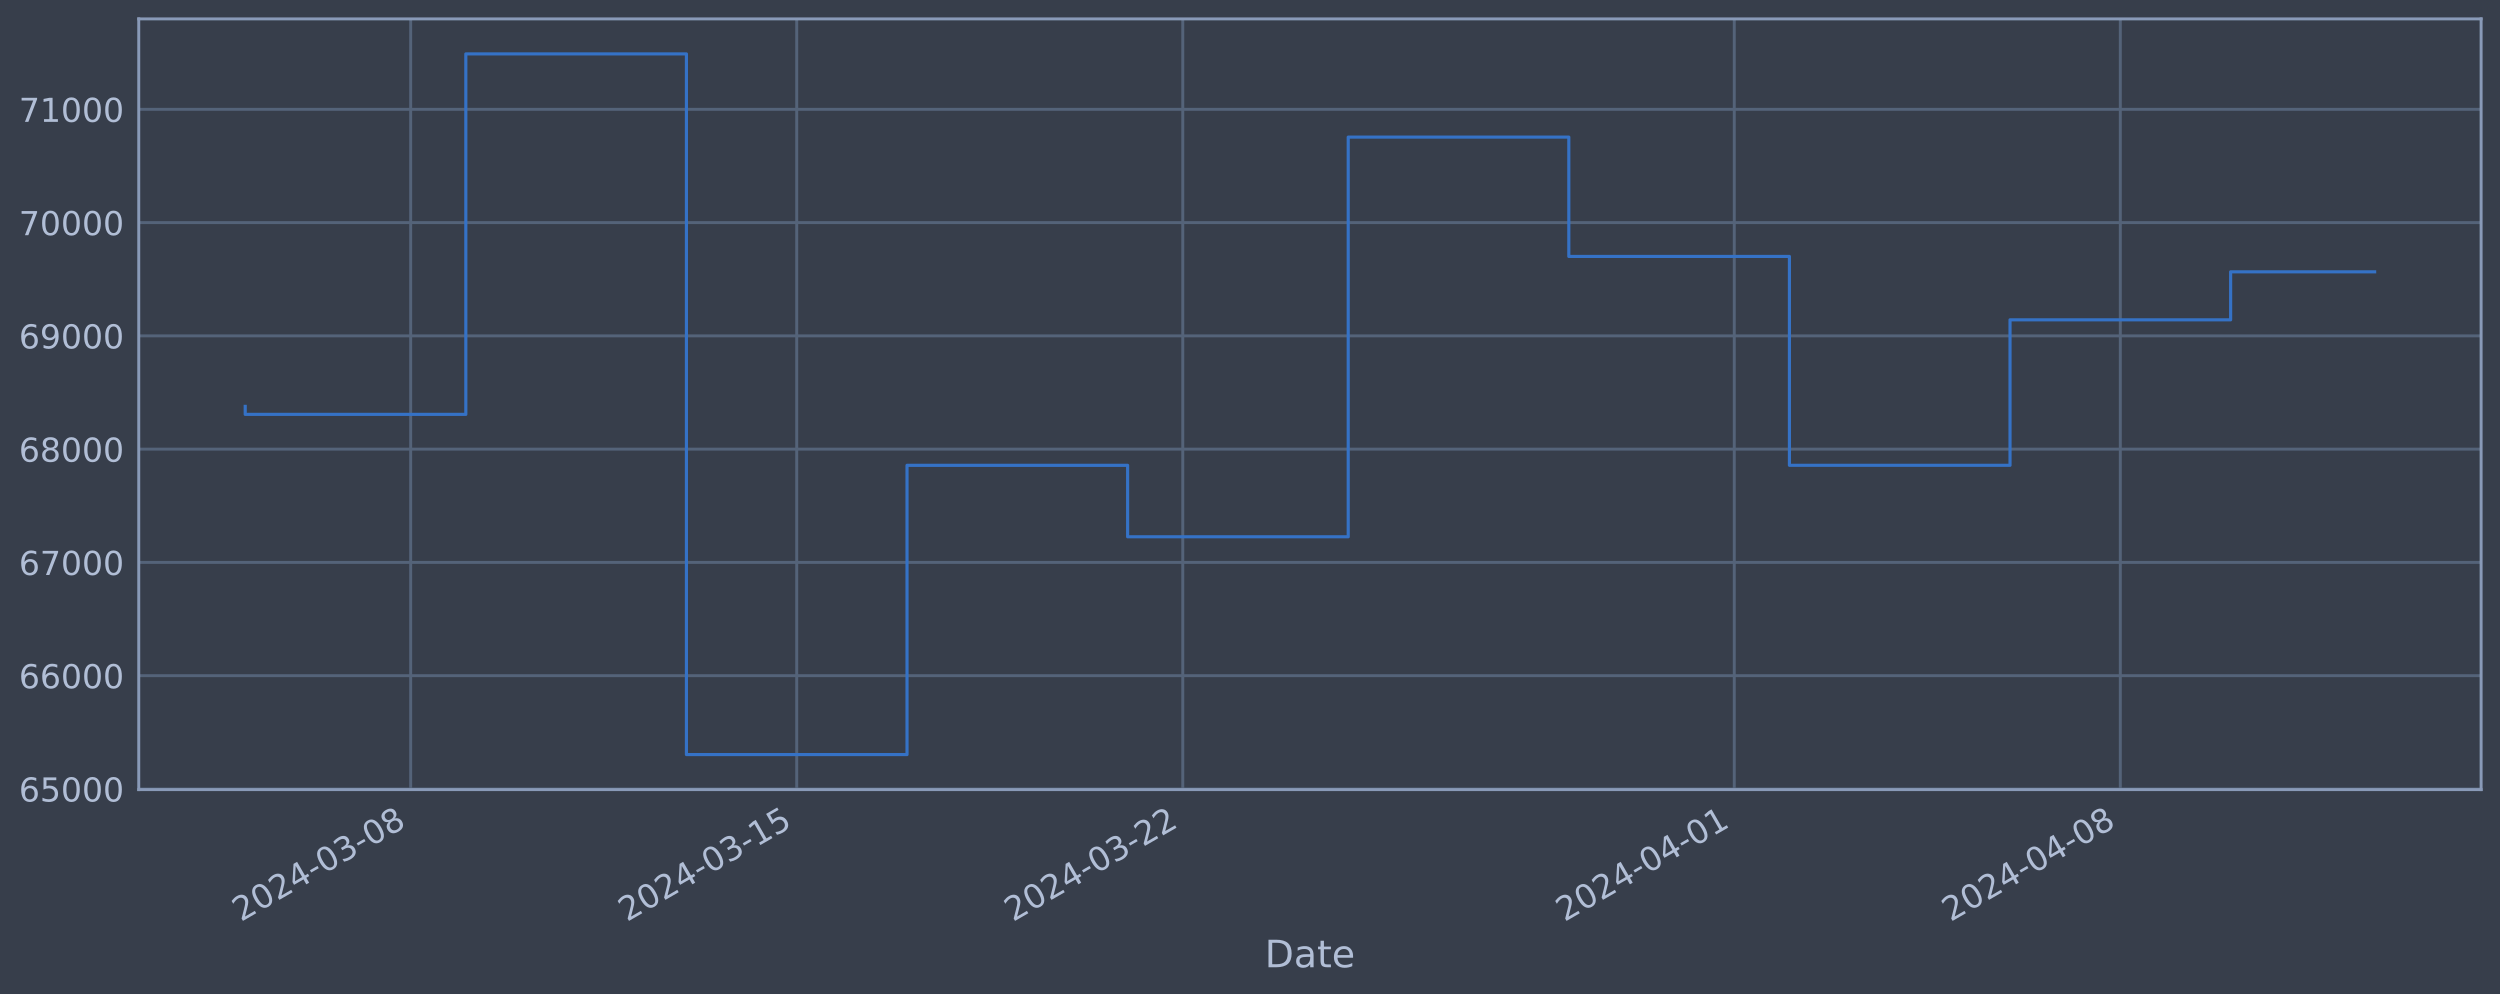
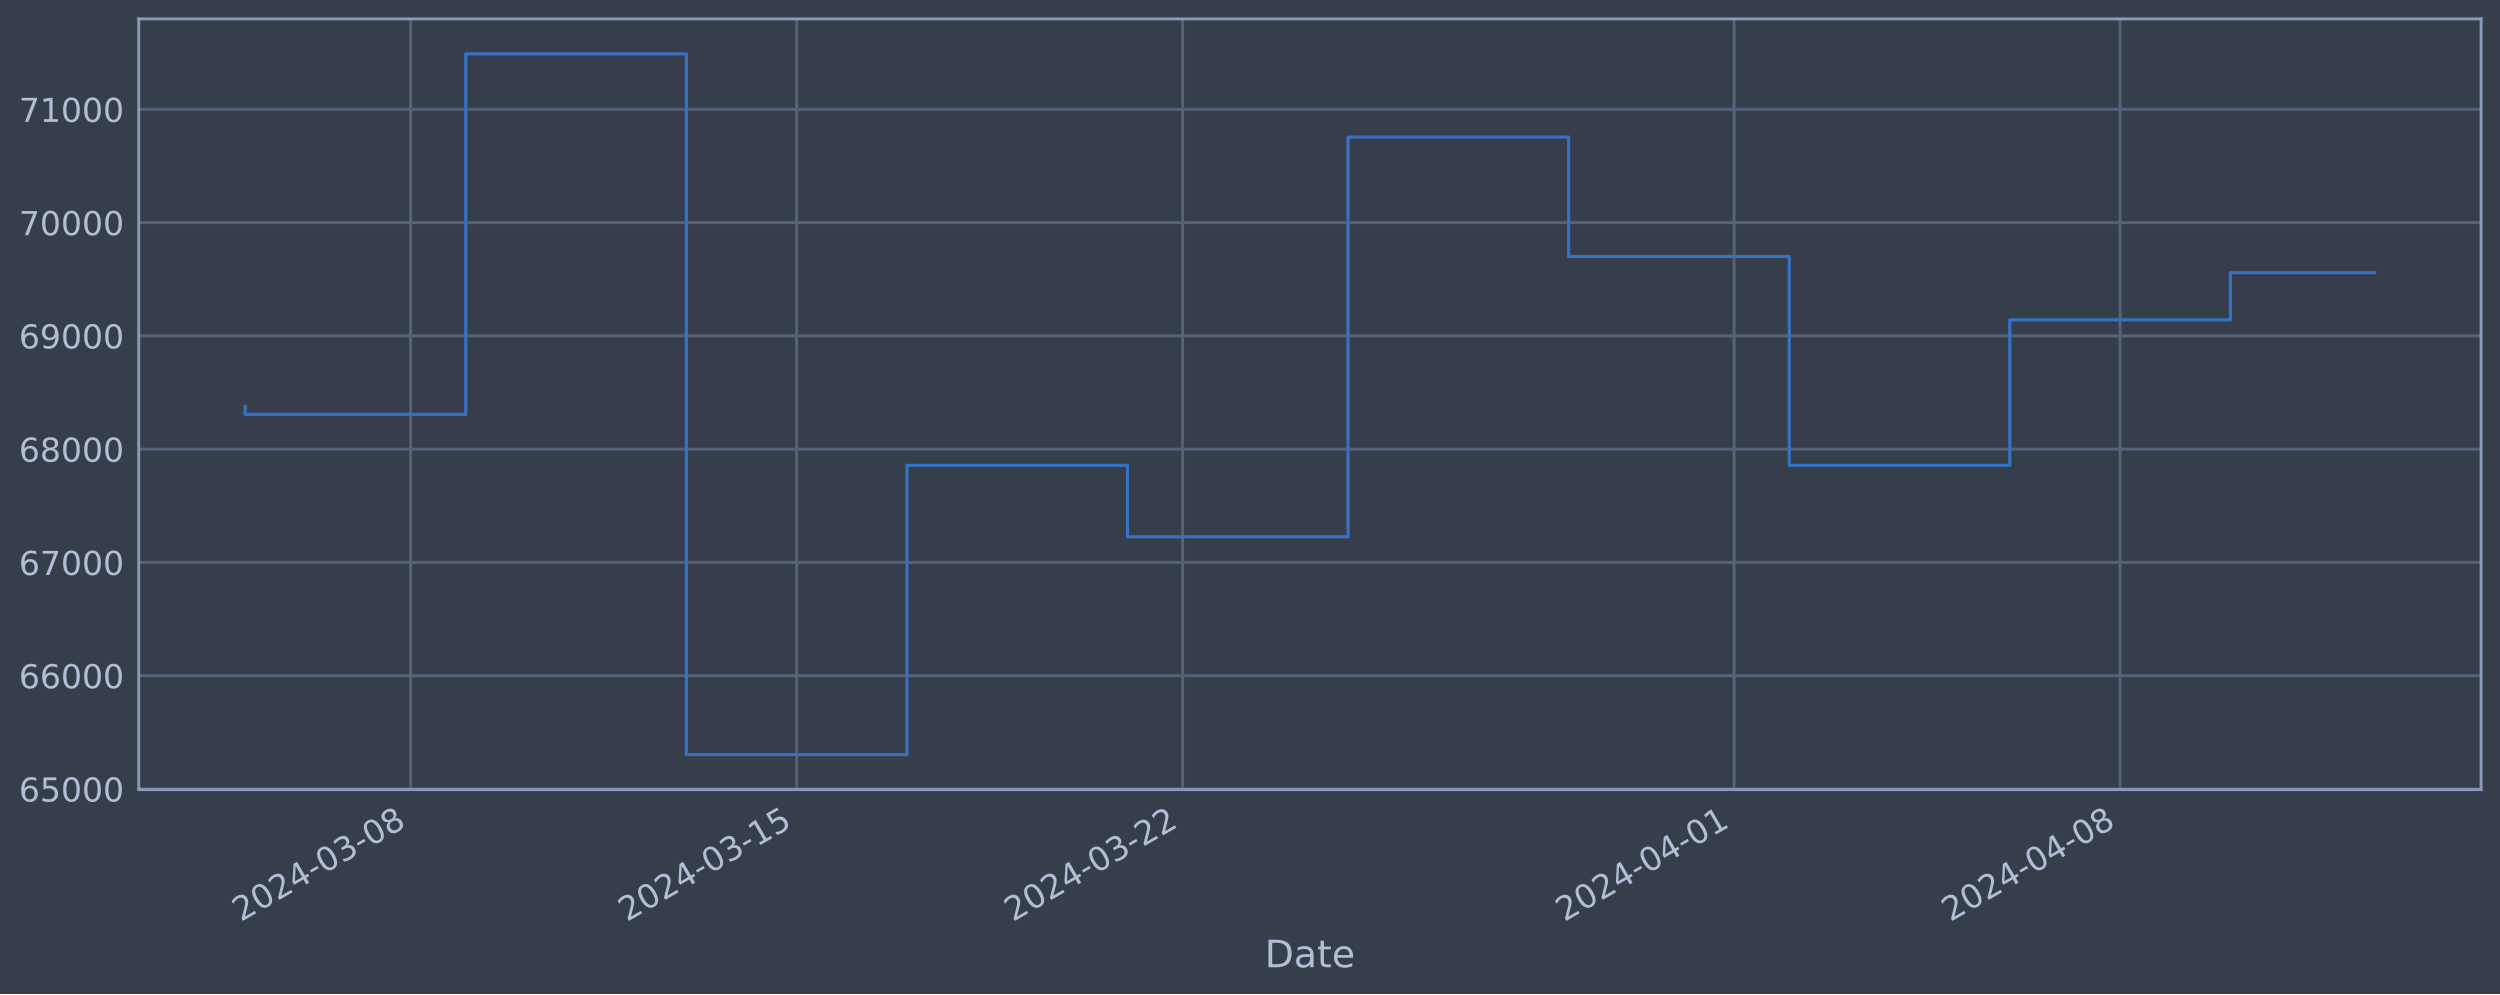
<svg xmlns="http://www.w3.org/2000/svg" xmlns:xlink="http://www.w3.org/1999/xlink" width="952.884pt" height="378.87pt" viewBox="0 0 952.884 378.87" version="1.1">
  <defs>
    <style type="text/css">*{stroke-linejoin: round; stroke-linecap: butt}</style>
  </defs>
  <g id="figure_1">
    <g id="patch_1">
      <path d="M 0 378.87  L 952.884 378.87  L 952.884 0  L 0 0  z " style="fill: #373e4b" />
    </g>
    <g id="axes_1">
      <g id="patch_2">
        <path d="M 52.884 300.96  L 945.684 300.96  L 945.684 7.2  L 52.884 7.2  z " style="fill: #373e4b" />
      </g>
      <g id="matplotlib.axis_1">
        <g id="xtick_1">
          <g id="line2d_1">
-             <path d="M 156.528 300.96  L 156.528 7.2  " clip-path="url(#pe69da1f4eb)" style="fill: none; stroke: #546379; stroke-width: 1.12; stroke-linecap: square" />
+             <path d="M 156.519 300.96  L 156.519 7.2  " clip-path="url(#pc061c2c8fe)" style="fill: none; stroke: #546379; stroke-width: 1.12; stroke-linecap: square" />
          </g>
          <g id="line2d_2" />
          <g id="text_1">
-             <g style="fill: #b1bed6" transform="translate(91.80208 351.4642) rotate(-30) scale(0.126 -0.126)">
+             <g style="fill: #b1bed6" transform="translate(91.79346 351.4642) rotate(-30) scale(0.126 -0.126)">
              <defs>
                <path id="DejaVuSans-32" d="M 1228 531  L 3431 531  L 3431 0  L 469 0  L 469 531  Q 828 903 1448 1529  Q 2069 2156 2228 2338  Q 2531 2678 2651 2914  Q 2772 3150 2772 3378  Q 2772 3750 2511 3984  Q 2250 4219 1831 4219  Q 1534 4219 1204 4116  Q 875 4013 500 3803  L 500 4441  Q 881 4594 1212 4672  Q 1544 4750 1819 4750  Q 2544 4750 2975 4387  Q 3406 4025 3406 3419  Q 3406 3131 3298 2873  Q 3191 2616 2906 2266  Q 2828 2175 2409 1742  Q 1991 1309 1228 531  z " transform="scale(0.015625)" />
                <path id="DejaVuSans-30" d="M 2034 4250  Q 1547 4250 1301 3770  Q 1056 3291 1056 2328  Q 1056 1369 1301 889  Q 1547 409 2034 409  Q 2525 409 2770 889  Q 3016 1369 3016 2328  Q 3016 3291 2770 3770  Q 2525 4250 2034 4250  z M 2034 4750  Q 2819 4750 3233 4129  Q 3647 3509 3647 2328  Q 3647 1150 3233 529  Q 2819 -91 2034 -91  Q 1250 -91 836 529  Q 422 1150 422 2328  Q 422 3509 836 4129  Q 1250 4750 2034 4750  z " transform="scale(0.015625)" />
                <path id="DejaVuSans-34" d="M 2419 4116  L 825 1625  L 2419 1625  L 2419 4116  z M 2253 4666  L 3047 4666  L 3047 1625  L 3713 1625  L 3713 1100  L 3047 1100  L 3047 0  L 2419 0  L 2419 1100  L 313 1100  L 313 1709  L 2253 4666  z " transform="scale(0.015625)" />
                <path id="DejaVuSans-2d" d="M 313 2009  L 1997 2009  L 1997 1497  L 313 1497  L 313 2009  z " transform="scale(0.015625)" />
                <path id="DejaVuSans-33" d="M 2597 2516  Q 3050 2419 3304 2112  Q 3559 1806 3559 1356  Q 3559 666 3084 287  Q 2609 -91 1734 -91  Q 1441 -91 1130 -33  Q 819 25 488 141  L 488 750  Q 750 597 1062 519  Q 1375 441 1716 441  Q 2309 441 2620 675  Q 2931 909 2931 1356  Q 2931 1769 2642 2001  Q 2353 2234 1838 2234  L 1294 2234  L 1294 2753  L 1863 2753  Q 2328 2753 2575 2939  Q 2822 3125 2822 3475  Q 2822 3834 2567 4026  Q 2313 4219 1838 4219  Q 1578 4219 1281 4162  Q 984 4106 628 3988  L 628 4550  Q 988 4650 1302 4700  Q 1616 4750 1894 4750  Q 2613 4750 3031 4423  Q 3450 4097 3450 3541  Q 3450 3153 3228 2886  Q 3006 2619 2597 2516  z " transform="scale(0.015625)" />
                <path id="DejaVuSans-38" d="M 2034 2216  Q 1584 2216 1326 1975  Q 1069 1734 1069 1313  Q 1069 891 1326 650  Q 1584 409 2034 409  Q 2484 409 2743 651  Q 3003 894 3003 1313  Q 3003 1734 2745 1975  Q 2488 2216 2034 2216  z M 1403 2484  Q 997 2584 770 2862  Q 544 3141 544 3541  Q 544 4100 942 4425  Q 1341 4750 2034 4750  Q 2731 4750 3128 4425  Q 3525 4100 3525 3541  Q 3525 3141 3298 2862  Q 3072 2584 2669 2484  Q 3125 2378 3379 2068  Q 3634 1759 3634 1313  Q 3634 634 3220 271  Q 2806 -91 2034 -91  Q 1263 -91 848 271  Q 434 634 434 1313  Q 434 1759 690 2068  Q 947 2378 1403 2484  z M 1172 3481  Q 1172 3119 1398 2916  Q 1625 2713 2034 2713  Q 2441 2713 2670 2916  Q 2900 3119 2900 3481  Q 2900 3844 2670 4047  Q 2441 4250 2034 4250  Q 1625 4250 1398 4047  Q 1172 3844 1172 3481  z " transform="scale(0.015625)" />
              </defs>
              <use xlink:href="#DejaVuSans-32" />
              <use xlink:href="#DejaVuSans-30" x="63.623" />
              <use xlink:href="#DejaVuSans-32" x="127.246" />
              <use xlink:href="#DejaVuSans-34" x="190.869" />
              <use xlink:href="#DejaVuSans-2d" x="254.492" />
              <use xlink:href="#DejaVuSans-30" x="290.576" />
              <use xlink:href="#DejaVuSans-33" x="354.199" />
              <use xlink:href="#DejaVuSans-2d" x="417.822" />
              <use xlink:href="#DejaVuSans-30" x="453.906" />
              <use xlink:href="#DejaVuSans-38" x="517.529" />
            </g>
          </g>
        </g>
        <g id="xtick_2">
          <g id="line2d_3">
-             <path d="M 303.672 300.96  L 303.672 7.2  " clip-path="url(#pe69da1f4eb)" style="fill: none; stroke: #546379; stroke-width: 1.12; stroke-linecap: square" />
+             <path d="M 303.644 300.96  L 303.644 7.2  " clip-path="url(#pc061c2c8fe)" style="fill: none; stroke: #546379; stroke-width: 1.12; stroke-linecap: square" />
          </g>
          <g id="line2d_4" />
          <g id="text_2">
-             <g style="fill: #b1bed6" transform="translate(238.9468 351.4642) rotate(-30) scale(0.126 -0.126)">
+             <g style="fill: #b1bed6" transform="translate(238.918 351.4642) rotate(-30) scale(0.126 -0.126)">
              <defs>
                <path id="DejaVuSans-31" d="M 794 531  L 1825 531  L 1825 4091  L 703 3866  L 703 4441  L 1819 4666  L 2450 4666  L 2450 531  L 3481 531  L 3481 0  L 794 0  L 794 531  z " transform="scale(0.015625)" />
                <path id="DejaVuSans-35" d="M 691 4666  L 3169 4666  L 3169 4134  L 1269 4134  L 1269 2991  Q 1406 3038 1543 3061  Q 1681 3084 1819 3084  Q 2600 3084 3056 2656  Q 3513 2228 3513 1497  Q 3513 744 3044 326  Q 2575 -91 1722 -91  Q 1428 -91 1123 -41  Q 819 9 494 109  L 494 744  Q 775 591 1075 516  Q 1375 441 1709 441  Q 2250 441 2565 725  Q 2881 1009 2881 1497  Q 2881 1984 2565 2268  Q 2250 2553 1709 2553  Q 1456 2553 1204 2497  Q 953 2441 691 2322  L 691 4666  z " transform="scale(0.015625)" />
              </defs>
              <use xlink:href="#DejaVuSans-32" />
              <use xlink:href="#DejaVuSans-30" x="63.623" />
              <use xlink:href="#DejaVuSans-32" x="127.246" />
              <use xlink:href="#DejaVuSans-34" x="190.869" />
              <use xlink:href="#DejaVuSans-2d" x="254.492" />
              <use xlink:href="#DejaVuSans-30" x="290.576" />
              <use xlink:href="#DejaVuSans-33" x="354.199" />
              <use xlink:href="#DejaVuSans-2d" x="417.822" />
              <use xlink:href="#DejaVuSans-31" x="453.906" />
              <use xlink:href="#DejaVuSans-35" x="517.529" />
            </g>
          </g>
        </g>
        <g id="xtick_3">
          <g id="line2d_5">
-             <path d="M 450.817 300.96  L 450.817 7.2  " clip-path="url(#pe69da1f4eb)" style="fill: none; stroke: #546379; stroke-width: 1.12; stroke-linecap: square" />
+             <path d="M 450.768 300.96  L 450.768 7.2  " clip-path="url(#pc061c2c8fe)" style="fill: none; stroke: #546379; stroke-width: 1.12; stroke-linecap: square" />
          </g>
          <g id="line2d_6" />
          <g id="text_3">
-             <g style="fill: #b1bed6" transform="translate(386.0915 351.4642) rotate(-30) scale(0.126 -0.126)">
+             <g style="fill: #b1bed6" transform="translate(386.0426 351.4642) rotate(-30) scale(0.126 -0.126)">
              <use xlink:href="#DejaVuSans-32" />
              <use xlink:href="#DejaVuSans-30" x="63.623" />
              <use xlink:href="#DejaVuSans-32" x="127.246" />
              <use xlink:href="#DejaVuSans-34" x="190.869" />
              <use xlink:href="#DejaVuSans-2d" x="254.492" />
              <use xlink:href="#DejaVuSans-30" x="290.576" />
              <use xlink:href="#DejaVuSans-33" x="354.199" />
              <use xlink:href="#DejaVuSans-2d" x="417.822" />
              <use xlink:href="#DejaVuSans-32" x="453.906" />
              <use xlink:href="#DejaVuSans-32" x="517.529" />
            </g>
          </g>
        </g>
        <g id="xtick_4">
          <g id="line2d_7">
-             <path d="M 661.024 300.96  L 661.024 7.2  " clip-path="url(#pe69da1f4eb)" style="fill: none; stroke: #546379; stroke-width: 1.12; stroke-linecap: square" />
+             <path d="M 660.946 300.96  L 660.946 7.2  " clip-path="url(#pc061c2c8fe)" style="fill: none; stroke: #546379; stroke-width: 1.12; stroke-linecap: square" />
          </g>
          <g id="line2d_8" />
          <g id="text_4">
-             <g style="fill: #b1bed6" transform="translate(596.2982 351.4642) rotate(-30) scale(0.126 -0.126)">
+             <g style="fill: #b1bed6" transform="translate(596.2206 351.4642) rotate(-30) scale(0.126 -0.126)">
              <use xlink:href="#DejaVuSans-32" />
              <use xlink:href="#DejaVuSans-30" x="63.623" />
              <use xlink:href="#DejaVuSans-32" x="127.246" />
              <use xlink:href="#DejaVuSans-34" x="190.869" />
              <use xlink:href="#DejaVuSans-2d" x="254.492" />
              <use xlink:href="#DejaVuSans-30" x="290.576" />
              <use xlink:href="#DejaVuSans-34" x="354.199" />
              <use xlink:href="#DejaVuSans-2d" x="417.822" />
              <use xlink:href="#DejaVuSans-30" x="453.906" />
              <use xlink:href="#DejaVuSans-31" x="517.529" />
            </g>
          </g>
        </g>
        <g id="xtick_5">
          <g id="line2d_9">
-             <path d="M 808.168 300.96  L 808.168 7.2  " clip-path="url(#pe69da1f4eb)" style="fill: none; stroke: #546379; stroke-width: 1.12; stroke-linecap: square" />
+             <path d="M 808.071 300.96  L 808.071 7.2  " clip-path="url(#pc061c2c8fe)" style="fill: none; stroke: #546379; stroke-width: 1.12; stroke-linecap: square" />
          </g>
          <g id="line2d_10" />
          <g id="text_5">
-             <g style="fill: #b1bed6" transform="translate(743.4429 351.4642) rotate(-30) scale(0.126 -0.126)">
+             <g style="fill: #b1bed6" transform="translate(743.3452 351.4642) rotate(-30) scale(0.126 -0.126)">
              <use xlink:href="#DejaVuSans-32" />
              <use xlink:href="#DejaVuSans-30" x="63.623" />
              <use xlink:href="#DejaVuSans-32" x="127.246" />
              <use xlink:href="#DejaVuSans-34" x="190.869" />
              <use xlink:href="#DejaVuSans-2d" x="254.492" />
              <use xlink:href="#DejaVuSans-30" x="290.576" />
              <use xlink:href="#DejaVuSans-34" x="354.199" />
              <use xlink:href="#DejaVuSans-2d" x="417.822" />
              <use xlink:href="#DejaVuSans-30" x="453.906" />
              <use xlink:href="#DejaVuSans-38" x="517.529" />
            </g>
          </g>
        </g>
        <g id="text_6">
          <g style="fill: #b1bed6" transform="translate(482.0746 368.6753) scale(0.144 -0.144)">
            <defs>
              <path id="DejaVuSans-44" d="M 1259 4147  L 1259 519  L 2022 519  Q 2988 519 3436 956  Q 3884 1394 3884 2338  Q 3884 3275 3436 3711  Q 2988 4147 2022 4147  L 1259 4147  z M 628 4666  L 1925 4666  Q 3281 4666 3915 4102  Q 4550 3538 4550 2338  Q 4550 1131 3912 565  Q 3275 0 1925 0  L 628 0  L 628 4666  z " transform="scale(0.015625)" />
              <path id="DejaVuSans-61" d="M 2194 1759  Q 1497 1759 1228 1600  Q 959 1441 959 1056  Q 959 750 1161 570  Q 1363 391 1709 391  Q 2188 391 2477 730  Q 2766 1069 2766 1631  L 2766 1759  L 2194 1759  z M 3341 1997  L 3341 0  L 2766 0  L 2766 531  Q 2569 213 2275 61  Q 1981 -91 1556 -91  Q 1019 -91 701 211  Q 384 513 384 1019  Q 384 1609 779 1909  Q 1175 2209 1959 2209  L 2766 2209  L 2766 2266  Q 2766 2663 2505 2880  Q 2244 3097 1772 3097  Q 1472 3097 1187 3025  Q 903 2953 641 2809  L 641 3341  Q 956 3463 1253 3523  Q 1550 3584 1831 3584  Q 2591 3584 2966 3190  Q 3341 2797 3341 1997  z " transform="scale(0.015625)" />
              <path id="DejaVuSans-74" d="M 1172 4494  L 1172 3500  L 2356 3500  L 2356 3053  L 1172 3053  L 1172 1153  Q 1172 725 1289 603  Q 1406 481 1766 481  L 2356 481  L 2356 0  L 1766 0  Q 1100 0 847 248  Q 594 497 594 1153  L 594 3053  L 172 3053  L 172 3500  L 594 3500  L 594 4494  L 1172 4494  z " transform="scale(0.015625)" />
              <path id="DejaVuSans-65" d="M 3597 1894  L 3597 1613  L 953 1613  Q 991 1019 1311 708  Q 1631 397 2203 397  Q 2534 397 2845 478  Q 3156 559 3463 722  L 3463 178  Q 3153 47 2828 -22  Q 2503 -91 2169 -91  Q 1331 -91 842 396  Q 353 884 353 1716  Q 353 2575 817 3079  Q 1281 3584 2069 3584  Q 2775 3584 3186 3129  Q 3597 2675 3597 1894  z M 3022 2063  Q 3016 2534 2758 2815  Q 2500 3097 2075 3097  Q 1594 3097 1305 2825  Q 1016 2553 972 2059  L 3022 2063  z " transform="scale(0.015625)" />
            </defs>
            <use xlink:href="#DejaVuSans-44" />
            <use xlink:href="#DejaVuSans-61" x="77.002" />
            <use xlink:href="#DejaVuSans-74" x="138.281" />
            <use xlink:href="#DejaVuSans-65" x="177.49" />
          </g>
        </g>
      </g>
      <g id="matplotlib.axis_2">
        <g id="ytick_1">
          <g id="line2d_11">
-             <path d="M 52.884 300.718  L 945.684 300.718  " clip-path="url(#pe69da1f4eb)" style="fill: none; stroke: #546379; stroke-width: 1.12; stroke-linecap: square" />
+             <path d="M 52.884 300.718  L 945.684 300.718  " clip-path="url(#pc061c2c8fe)" style="fill: none; stroke: #546379; stroke-width: 1.12; stroke-linecap: square" />
          </g>
          <g id="line2d_12" />
          <g id="text_7">
            <g style="fill: #b1bed6" transform="translate(7.2 305.5049) scale(0.126 -0.126)">
              <defs>
                <path id="DejaVuSans-36" d="M 2113 2584  Q 1688 2584 1439 2293  Q 1191 2003 1191 1497  Q 1191 994 1439 701  Q 1688 409 2113 409  Q 2538 409 2786 701  Q 3034 994 3034 1497  Q 3034 2003 2786 2293  Q 2538 2584 2113 2584  z M 3366 4563  L 3366 3988  Q 3128 4100 2886 4159  Q 2644 4219 2406 4219  Q 1781 4219 1451 3797  Q 1122 3375 1075 2522  Q 1259 2794 1537 2939  Q 1816 3084 2150 3084  Q 2853 3084 3261 2657  Q 3669 2231 3669 1497  Q 3669 778 3244 343  Q 2819 -91 2113 -91  Q 1303 -91 875 529  Q 447 1150 447 2328  Q 447 3434 972 4092  Q 1497 4750 2381 4750  Q 2619 4750 2861 4703  Q 3103 4656 3366 4563  z " transform="scale(0.015625)" />
              </defs>
              <use xlink:href="#DejaVuSans-36" />
              <use xlink:href="#DejaVuSans-35" x="63.623" />
              <use xlink:href="#DejaVuSans-30" x="127.246" />
              <use xlink:href="#DejaVuSans-30" x="190.869" />
              <use xlink:href="#DejaVuSans-30" x="254.492" />
            </g>
          </g>
        </g>
        <g id="ytick_2">
          <g id="line2d_13">
-             <path d="M 52.884 257.544  L 945.684 257.544  " clip-path="url(#pe69da1f4eb)" style="fill: none; stroke: #546379; stroke-width: 1.12; stroke-linecap: square" />
+             <path d="M 52.884 257.544  L 945.684 257.544  " clip-path="url(#pc061c2c8fe)" style="fill: none; stroke: #546379; stroke-width: 1.12; stroke-linecap: square" />
          </g>
          <g id="line2d_14" />
          <g id="text_8">
            <g style="fill: #b1bed6" transform="translate(7.2 262.331) scale(0.126 -0.126)">
              <use xlink:href="#DejaVuSans-36" />
              <use xlink:href="#DejaVuSans-36" x="63.623" />
              <use xlink:href="#DejaVuSans-30" x="127.246" />
              <use xlink:href="#DejaVuSans-30" x="190.869" />
              <use xlink:href="#DejaVuSans-30" x="254.492" />
            </g>
          </g>
        </g>
        <g id="ytick_3">
          <g id="line2d_15">
-             <path d="M 52.884 214.37  L 945.684 214.37  " clip-path="url(#pe69da1f4eb)" style="fill: none; stroke: #546379; stroke-width: 1.12; stroke-linecap: square" />
+             <path d="M 52.884 214.37  L 945.684 214.37  " clip-path="url(#pc061c2c8fe)" style="fill: none; stroke: #546379; stroke-width: 1.12; stroke-linecap: square" />
          </g>
          <g id="line2d_16" />
          <g id="text_9">
            <g style="fill: #b1bed6" transform="translate(7.2 219.157) scale(0.126 -0.126)">
              <defs>
                <path id="DejaVuSans-37" d="M 525 4666  L 3525 4666  L 3525 4397  L 1831 0  L 1172 0  L 2766 4134  L 525 4134  L 525 4666  z " transform="scale(0.015625)" />
              </defs>
              <use xlink:href="#DejaVuSans-36" />
              <use xlink:href="#DejaVuSans-37" x="63.623" />
              <use xlink:href="#DejaVuSans-30" x="127.246" />
              <use xlink:href="#DejaVuSans-30" x="190.869" />
              <use xlink:href="#DejaVuSans-30" x="254.492" />
            </g>
          </g>
        </g>
        <g id="ytick_4">
          <g id="line2d_17">
-             <path d="M 52.884 171.196  L 945.684 171.196  " clip-path="url(#pe69da1f4eb)" style="fill: none; stroke: #546379; stroke-width: 1.12; stroke-linecap: square" />
+             <path d="M 52.884 171.196  L 945.684 171.196  " clip-path="url(#pc061c2c8fe)" style="fill: none; stroke: #546379; stroke-width: 1.12; stroke-linecap: square" />
          </g>
          <g id="line2d_18" />
          <g id="text_10">
            <g style="fill: #b1bed6" transform="translate(7.2 175.9831) scale(0.126 -0.126)">
              <use xlink:href="#DejaVuSans-36" />
              <use xlink:href="#DejaVuSans-38" x="63.623" />
              <use xlink:href="#DejaVuSans-30" x="127.246" />
              <use xlink:href="#DejaVuSans-30" x="190.869" />
              <use xlink:href="#DejaVuSans-30" x="254.492" />
            </g>
          </g>
        </g>
        <g id="ytick_5">
          <g id="line2d_19">
-             <path d="M 52.884 128.022  L 945.684 128.022  " clip-path="url(#pe69da1f4eb)" style="fill: none; stroke: #546379; stroke-width: 1.12; stroke-linecap: square" />
+             <path d="M 52.884 128.022  L 945.684 128.022  " clip-path="url(#pc061c2c8fe)" style="fill: none; stroke: #546379; stroke-width: 1.12; stroke-linecap: square" />
          </g>
          <g id="line2d_20" />
          <g id="text_11">
            <g style="fill: #b1bed6" transform="translate(7.2 132.8092) scale(0.126 -0.126)">
              <defs>
                <path id="DejaVuSans-39" d="M 703 97  L 703 672  Q 941 559 1184 500  Q 1428 441 1663 441  Q 2288 441 2617 861  Q 2947 1281 2994 2138  Q 2813 1869 2534 1725  Q 2256 1581 1919 1581  Q 1219 1581 811 2004  Q 403 2428 403 3163  Q 403 3881 828 4315  Q 1253 4750 1959 4750  Q 2769 4750 3195 4129  Q 3622 3509 3622 2328  Q 3622 1225 3098 567  Q 2575 -91 1691 -91  Q 1453 -91 1209 -44  Q 966 3 703 97  z M 1959 2075  Q 2384 2075 2632 2365  Q 2881 2656 2881 3163  Q 2881 3666 2632 3958  Q 2384 4250 1959 4250  Q 1534 4250 1286 3958  Q 1038 3666 1038 3163  Q 1038 2656 1286 2365  Q 1534 2075 1959 2075  z " transform="scale(0.015625)" />
              </defs>
              <use xlink:href="#DejaVuSans-36" />
              <use xlink:href="#DejaVuSans-39" x="63.623" />
              <use xlink:href="#DejaVuSans-30" x="127.246" />
              <use xlink:href="#DejaVuSans-30" x="190.869" />
              <use xlink:href="#DejaVuSans-30" x="254.492" />
            </g>
          </g>
        </g>
        <g id="ytick_6">
          <g id="line2d_21">
-             <path d="M 52.884 84.848  L 945.684 84.848  " clip-path="url(#pe69da1f4eb)" style="fill: none; stroke: #546379; stroke-width: 1.12; stroke-linecap: square" />
+             <path d="M 52.884 84.848  L 945.684 84.848  " clip-path="url(#pc061c2c8fe)" style="fill: none; stroke: #546379; stroke-width: 1.12; stroke-linecap: square" />
          </g>
          <g id="line2d_22" />
          <g id="text_12">
            <g style="fill: #b1bed6" transform="translate(7.2 89.63523) scale(0.126 -0.126)">
              <use xlink:href="#DejaVuSans-37" />
              <use xlink:href="#DejaVuSans-30" x="63.623" />
              <use xlink:href="#DejaVuSans-30" x="127.246" />
              <use xlink:href="#DejaVuSans-30" x="190.869" />
              <use xlink:href="#DejaVuSans-30" x="254.492" />
            </g>
          </g>
        </g>
        <g id="ytick_7">
          <g id="line2d_23">
-             <path d="M 52.884 41.674  L 945.684 41.674  " clip-path="url(#pe69da1f4eb)" style="fill: none; stroke: #546379; stroke-width: 1.12; stroke-linecap: square" />
+             <path d="M 52.884 41.674  L 945.684 41.674  " clip-path="url(#pc061c2c8fe)" style="fill: none; stroke: #546379; stroke-width: 1.12; stroke-linecap: square" />
          </g>
          <g id="line2d_24" />
          <g id="text_13">
            <g style="fill: #b1bed6" transform="translate(7.2 46.4613) scale(0.126 -0.126)">
              <use xlink:href="#DejaVuSans-37" />
              <use xlink:href="#DejaVuSans-31" x="63.623" />
              <use xlink:href="#DejaVuSans-30" x="127.246" />
              <use xlink:href="#DejaVuSans-30" x="190.869" />
              <use xlink:href="#DejaVuSans-30" x="254.492" />
            </g>
          </g>
        </g>
      </g>
      <g id="line2d_25">
-         <path d="M 93.466 154.891  L 93.466 157.946  L 177.548 157.946  L 177.548 20.553  L 261.631 20.553  L 261.631 287.607  L 345.714 287.607  L 345.714 177.362  L 429.796 177.362  L 429.796 204.598  L 513.879 204.598  L 513.879 52.265  L 597.962 52.265  L 597.962 97.744  L 682.044 97.744  L 682.044 177.352  L 766.127 177.352  L 766.127 121.902  L 850.21 121.902  L 850.21 103.603  L 905.102 103.603  " clip-path="url(#pe69da1f4eb)" style="fill: none; stroke: #3572c6; stroke-width: 1.2; stroke-linecap: square" />
+         <path d="M 93.466 154.891  L 93.466 157.946  L 177.537 157.946  L 177.537 20.553  L 261.608 20.553  L 261.608 287.607  L 345.679 287.607  L 345.679 177.362  L 429.75 177.362  L 429.75 204.598  L 513.822 204.598  L 513.822 52.265  L 597.893 52.265  L 597.893 97.744  L 681.964 97.744  L 681.964 177.352  L 766.035 177.352  L 766.035 121.902  L 850.106 121.902  L 850.106 103.913  L 905.102 103.913  " clip-path="url(#pc061c2c8fe)" style="fill: none; stroke: #3572c6; stroke-width: 1.2; stroke-linecap: square" />
      </g>
      <g id="patch_3">
        <path d="M 52.884 300.96  L 52.884 7.2  " style="fill: none; stroke: #899ab8; stroke-width: 1.12; stroke-linejoin: miter; stroke-linecap: square" />
      </g>
      <g id="patch_4">
        <path d="M 945.684 300.96  L 945.684 7.2  " style="fill: none; stroke: #899ab8; stroke-width: 1.12; stroke-linejoin: miter; stroke-linecap: square" />
      </g>
      <g id="patch_5">
        <path d="M 52.884 300.96  L 945.684 300.96  " style="fill: none; stroke: #899ab8; stroke-width: 1.12; stroke-linejoin: miter; stroke-linecap: square" />
      </g>
      <g id="patch_6">
        <path d="M 52.884 7.2  L 945.684 7.2  " style="fill: none; stroke: #899ab8; stroke-width: 1.12; stroke-linejoin: miter; stroke-linecap: square" />
      </g>
    </g>
  </g>
  <defs>
-     <clipPath id="pe69da1f4eb">
+     <clipPath id="pc061c2c8fe">
      <rect x="52.884" y="7.2" width="892.8" height="293.76" />
    </clipPath>
  </defs>
</svg>
